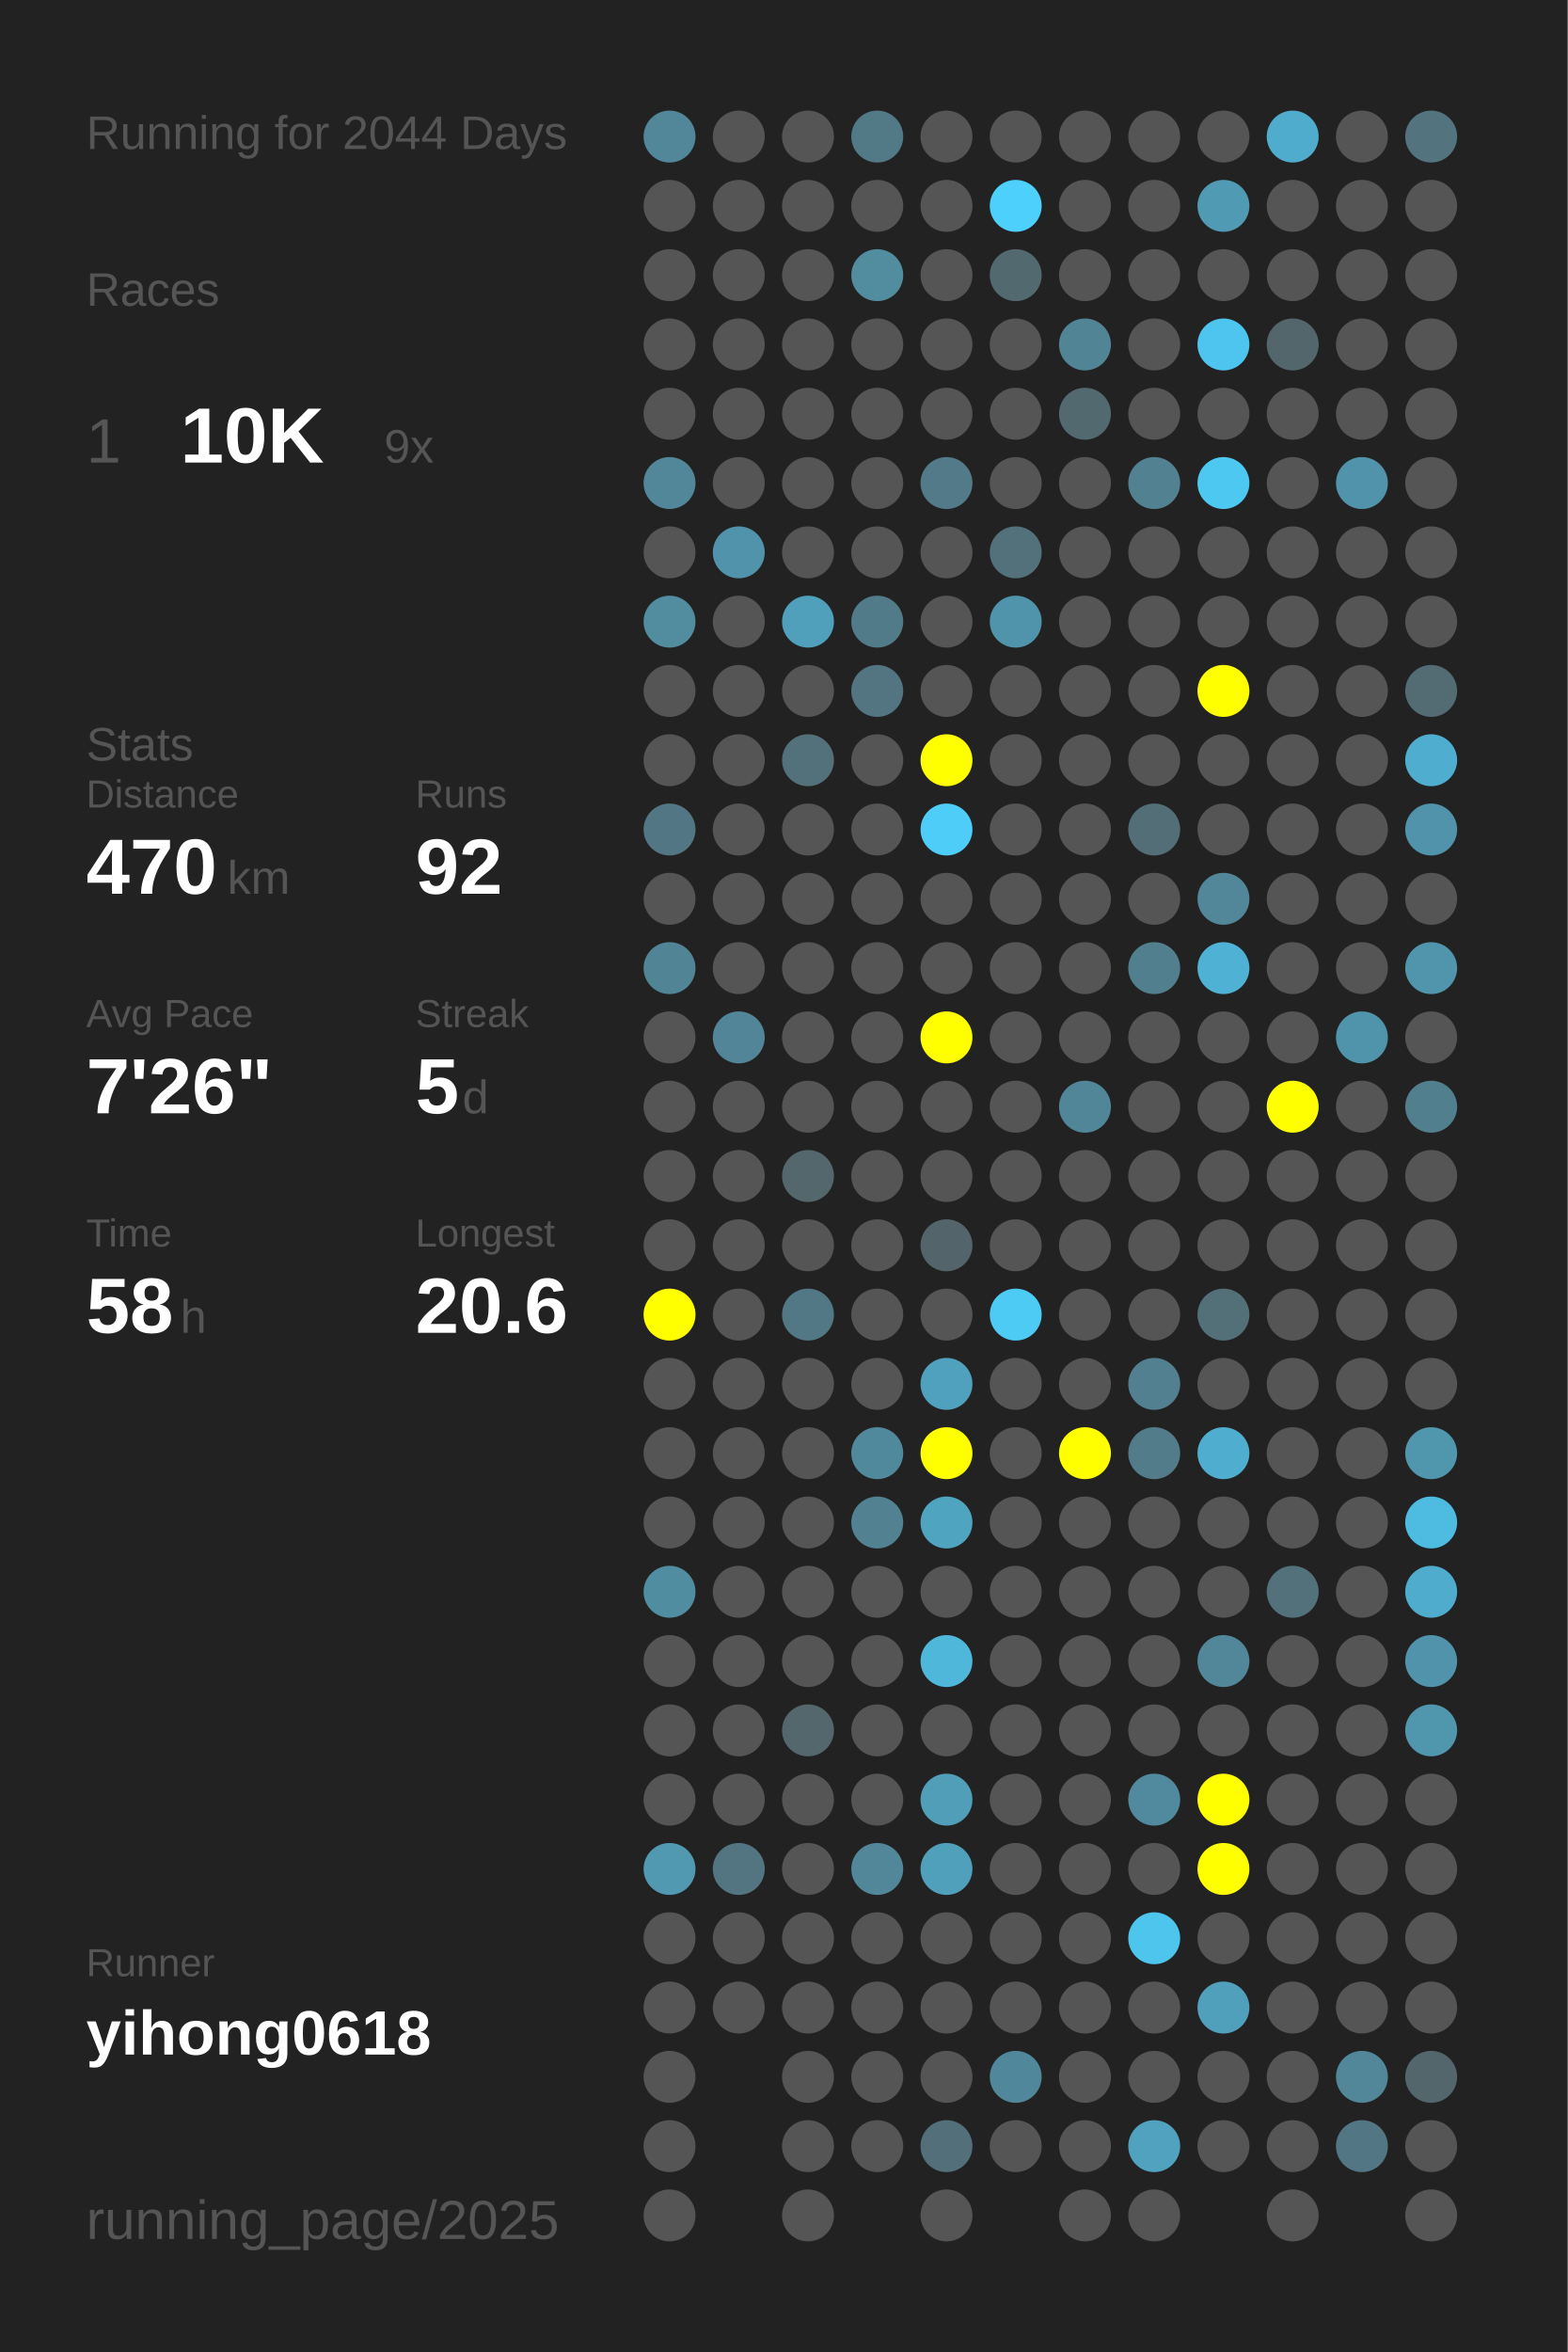
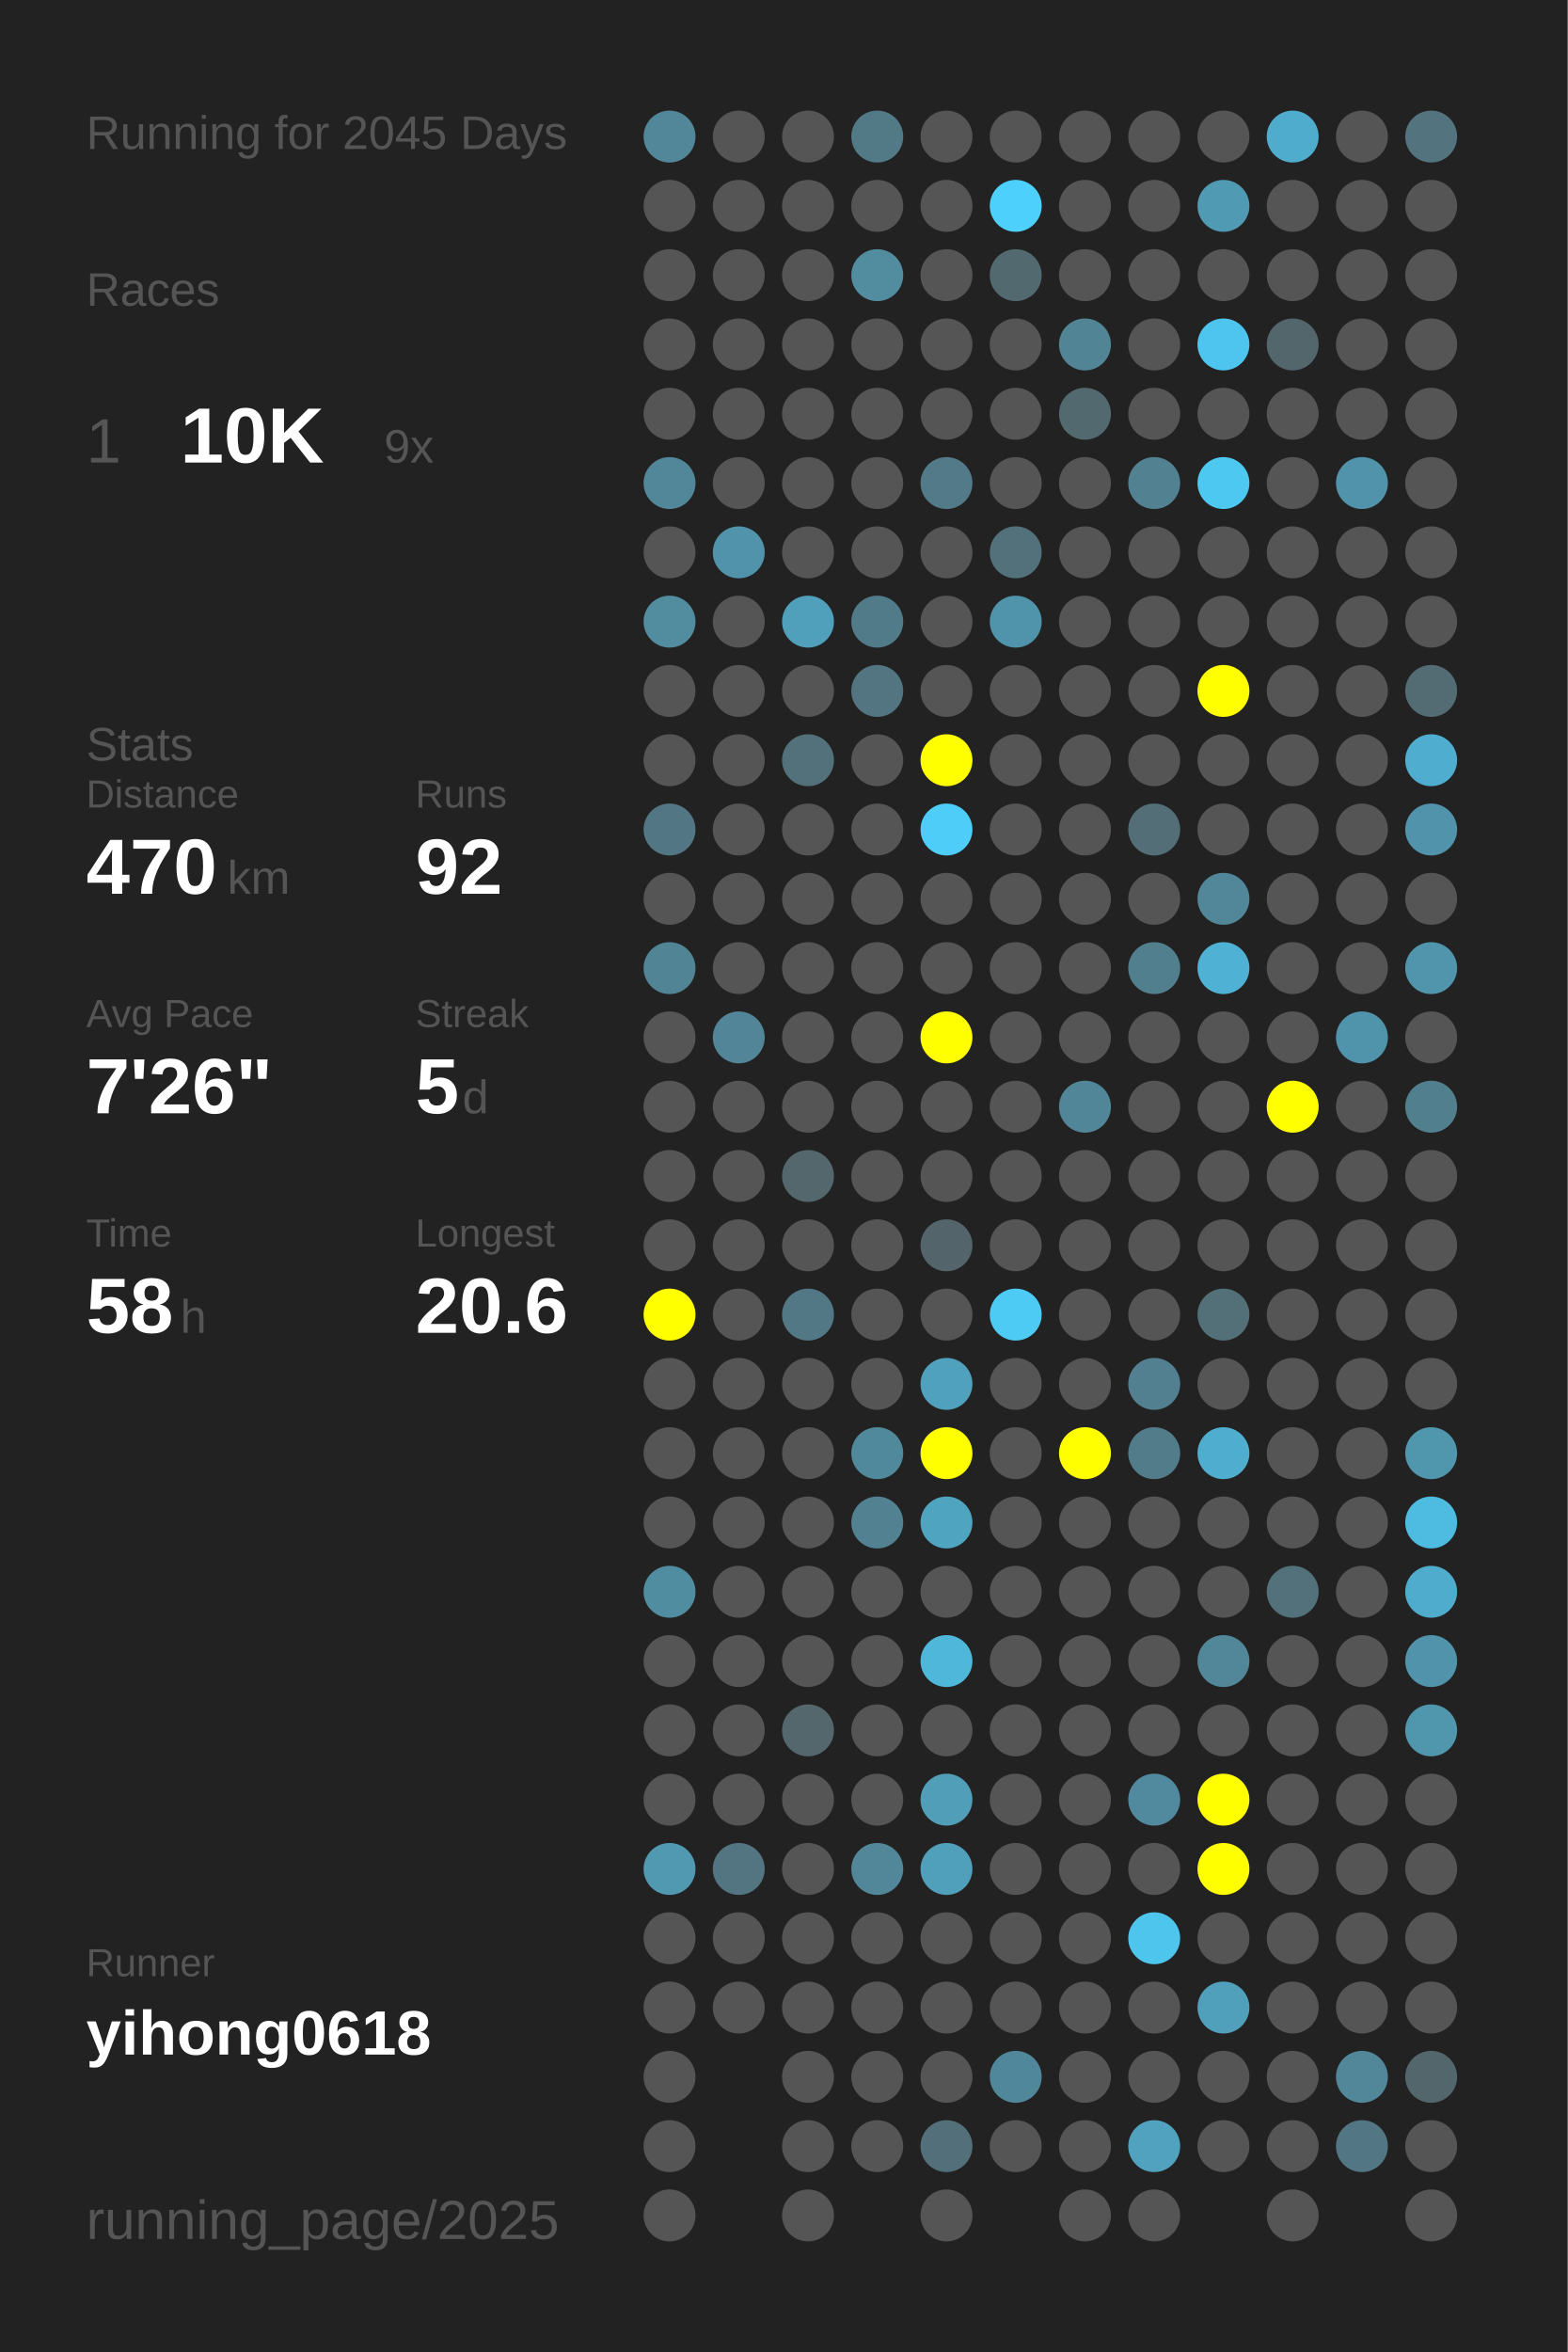
<svg xmlns="http://www.w3.org/2000/svg" baseProfile="full" height="300mm" version="1.1" viewBox="0,0,200,300" width="200mm">
  <defs />
  <rect fill="#222222" height="300" width="200" x="0" y="0" />
-   <text fill="#555555" style="font-size:6px; font-family:Arial;" x="11" y="19">Running for 2044 Days</text>
+   <text fill="#555555" style="font-size:6px; font-family:Arial;" x="11" y="19">Running for 2045 Days</text>
  <text fill="#555555" style="font-size:6px; font-family:Arial;" x="11" y="39">Races</text>
  <text fill="#555555" style="font-size:8px; font-family:Arial;" x="11" y="59">1</text>
  <text fill="#FFFFFF" style="font-size:10px; font-family:Arial; font-weight:bold;" x="23" y="59">10K</text>
  <text fill="#555555" style="font-size:6px; font-family:Arial;" x="49" y="59">9x</text>
  <text fill="#555555" style="font-size:6px; font-family:Arial;" x="11" y="97">Stats</text>
  <text fill="#555555" style="font-size:5px; font-family:Arial;" x="11" y="103">Distance</text>
  <text fill="#FFFFFF" style="font-size:10px; font-family:Arial; font-weight:bold;" x="11" y="114">470</text>
  <text fill="#555555" style="font-size:6px; font-family:Arial;" x="29" y="114">km</text>
  <text fill="#555555" style="font-size:5px; font-family:Arial;" x="53" y="103">Runs</text>
  <text fill="#FFFFFF" style="font-size:10px; font-family:Arial; font-weight:bold;" x="53" y="114">92</text>
  <text fill="#555555" style="font-size:5px; font-family:Arial;" x="11" y="131">Avg Pace</text>
  <text fill="#FFFFFF" style="font-size:10px; font-family:Arial; font-weight:bold;" x="11" y="142">7'26"</text>
  <text fill="#555555" style="font-size:5px; font-family:Arial;" x="53" y="131">Streak</text>
  <text fill="#FFFFFF" style="font-size:10px; font-family:Arial; font-weight:bold;" x="53" y="142">5</text>
  <text fill="#555555" style="font-size:6px; font-family:Arial;" x="59" y="142">d</text>
  <text fill="#555555" style="font-size:5px; font-family:Arial;" x="11" y="159">Time</text>
  <text fill="#FFFFFF" style="font-size:10px; font-family:Arial; font-weight:bold;" x="11" y="170">58</text>
  <text fill="#555555" style="font-size:6px; font-family:Arial;" x="23" y="170">h</text>
  <text fill="#555555" style="font-size:5px; font-family:Arial;" x="53" y="159">Longest</text>
  <text fill="#FFFFFF" style="font-size:10px; font-family:Arial; font-weight:bold;" x="53" y="170">20.6</text>
  <text fill="#555555" style="font-size:5px; font-family:Arial;" x="11" y="252.065">Runner</text>
  <text fill="#FFFFFF" style="font-size:8px; font-family:Arial; font-weight:bold;" x="11" y="262.065">yihong0618</text>
  <text fill="#555555" style="font-size:7px; font-family:Arial;" x="11" y="285.581">running_page/2025</text>
  <circle cx="85.417" cy="17.419" fill="#518799" r="3.312" />
  <circle cx="85.417" cy="26.258" fill="#555555" r="3.312" />
  <circle cx="85.417" cy="35.097" fill="#555555" r="3.312" />
  <circle cx="85.417" cy="43.935" fill="#555555" r="3.312" />
  <circle cx="85.417" cy="52.774" fill="#555555" r="3.312" />
  <circle cx="85.417" cy="61.613" fill="#518799" r="3.312" />
  <circle cx="85.417" cy="70.452" fill="#555555" r="3.312" />
  <circle cx="85.417" cy="79.29" fill="#518c9f" r="3.312" />
  <circle cx="85.417" cy="88.129" fill="#555555" r="3.312" />
  <circle cx="85.417" cy="96.968" fill="#555555" r="3.312" />
  <circle cx="85.417" cy="105.806" fill="#527683" r="3.312" />
  <circle cx="85.417" cy="114.645" fill="#555555" r="3.312" />
  <circle cx="85.417" cy="123.484" fill="#518596" r="3.312" />
  <circle cx="85.417" cy="132.323" fill="#555555" r="3.312" />
  <circle cx="85.417" cy="141.161" fill="#555555" r="3.312" />
  <circle cx="85.417" cy="150" fill="#555555" r="3.312" />
  <circle cx="85.417" cy="158.839" fill="#555555" r="3.312" />
  <circle cx="85.417" cy="167.677" fill="#FFFF00" r="3.312" />
  <circle cx="85.417" cy="176.516" fill="#555555" r="3.312" />
  <circle cx="85.417" cy="185.355" fill="#555555" r="3.312" />
  <circle cx="85.417" cy="194.194" fill="#555555" r="3.312" />
  <circle cx="85.417" cy="203.032" fill="#518da1" r="3.312" />
  <circle cx="85.417" cy="211.871" fill="#555555" r="3.312" />
  <circle cx="85.417" cy="220.71" fill="#555555" r="3.312" />
  <circle cx="85.417" cy="229.548" fill="#555555" r="3.312" />
  <circle cx="85.417" cy="238.387" fill="#5099b1" r="3.312" />
  <circle cx="85.417" cy="247.226" fill="#555555" r="3.312" />
  <circle cx="85.417" cy="256.065" fill="#555555" r="3.312" />
  <circle cx="85.417" cy="264.903" fill="#555555" r="3.312" />
  <circle cx="85.417" cy="273.742" fill="#555555" r="3.312" />
  <circle cx="85.417" cy="282.581" fill="#555555" r="3.312" />
  <circle cx="94.25" cy="17.419" fill="#555555" r="3.312" />
  <circle cx="94.25" cy="26.258" fill="#555555" r="3.312" />
  <circle cx="94.25" cy="35.097" fill="#555555" r="3.312" />
  <circle cx="94.25" cy="43.935" fill="#555555" r="3.312" />
  <circle cx="94.25" cy="52.774" fill="#555555" r="3.312" />
  <circle cx="94.25" cy="61.613" fill="#555555" r="3.312" />
  <circle cx="94.25" cy="70.452" fill="#5093aa" r="3.312" />
  <circle cx="94.25" cy="79.29" fill="#555555" r="3.312" />
  <circle cx="94.25" cy="88.129" fill="#555555" r="3.312" />
  <circle cx="94.25" cy="96.968" fill="#555555" r="3.312" />
  <circle cx="94.25" cy="105.806" fill="#555555" r="3.312" />
  <circle cx="94.25" cy="114.645" fill="#555555" r="3.312" />
  <circle cx="94.25" cy="123.484" fill="#555555" r="3.312" />
  <circle cx="94.25" cy="132.323" fill="#518597" r="3.312" />
  <circle cx="94.25" cy="141.161" fill="#555555" r="3.312" />
  <circle cx="94.25" cy="150" fill="#555555" r="3.312" />
  <circle cx="94.25" cy="158.839" fill="#555555" r="3.312" />
  <circle cx="94.25" cy="167.677" fill="#555555" r="3.312" />
  <circle cx="94.25" cy="176.516" fill="#555555" r="3.312" />
  <circle cx="94.25" cy="185.355" fill="#555555" r="3.312" />
  <circle cx="94.25" cy="194.194" fill="#555555" r="3.312" />
  <circle cx="94.25" cy="203.032" fill="#555555" r="3.312" />
  <circle cx="94.25" cy="211.871" fill="#555555" r="3.312" />
  <circle cx="94.25" cy="220.71" fill="#555555" r="3.312" />
  <circle cx="94.25" cy="229.548" fill="#555555" r="3.312" />
  <circle cx="94.25" cy="238.387" fill="#527581" r="3.312" />
  <circle cx="94.25" cy="247.226" fill="#555555" r="3.312" />
  <circle cx="94.25" cy="256.065" fill="#555555" r="3.312" />
  <circle cx="103.083" cy="17.419" fill="#555555" r="3.312" />
  <circle cx="103.083" cy="26.258" fill="#555555" r="3.312" />
  <circle cx="103.083" cy="35.097" fill="#555555" r="3.312" />
  <circle cx="103.083" cy="43.935" fill="#555555" r="3.312" />
  <circle cx="103.083" cy="52.774" fill="#555555" r="3.312" />
  <circle cx="103.083" cy="61.613" fill="#555555" r="3.312" />
  <circle cx="103.083" cy="70.452" fill="#555555" r="3.312" />
  <circle cx="103.083" cy="79.29" fill="#50a0bb" r="3.312" />
  <circle cx="103.083" cy="88.129" fill="#555555" r="3.312" />
  <circle cx="103.083" cy="96.968" fill="#53717b" r="3.312" />
  <circle cx="103.083" cy="105.806" fill="#555555" r="3.312" />
  <circle cx="103.083" cy="114.645" fill="#555555" r="3.312" />
  <circle cx="103.083" cy="123.484" fill="#555555" r="3.312" />
  <circle cx="103.083" cy="132.323" fill="#555555" r="3.312" />
  <circle cx="103.083" cy="141.161" fill="#555555" r="3.312" />
  <circle cx="103.083" cy="150" fill="#53676d" r="3.312" />
  <circle cx="103.083" cy="158.839" fill="#555555" r="3.312" />
  <circle cx="103.083" cy="167.677" fill="#527885" r="3.312" />
  <circle cx="103.083" cy="176.516" fill="#555555" r="3.312" />
  <circle cx="103.083" cy="185.355" fill="#555555" r="3.312" />
  <circle cx="103.083" cy="194.194" fill="#555555" r="3.312" />
  <circle cx="103.083" cy="203.032" fill="#555555" r="3.312" />
  <circle cx="103.083" cy="211.871" fill="#555555" r="3.312" />
  <circle cx="103.083" cy="220.71" fill="#53676d" r="3.312" />
  <circle cx="103.083" cy="229.548" fill="#555555" r="3.312" />
  <circle cx="103.083" cy="238.387" fill="#555555" r="3.312" />
  <circle cx="103.083" cy="247.226" fill="#555555" r="3.312" />
  <circle cx="103.083" cy="256.065" fill="#555555" r="3.312" />
  <circle cx="103.083" cy="264.903" fill="#555555" r="3.312" />
  <circle cx="103.083" cy="273.742" fill="#555555" r="3.312" />
  <circle cx="103.083" cy="282.581" fill="#555555" r="3.312" />
  <circle cx="111.917" cy="17.419" fill="#527986" r="3.312" />
  <circle cx="111.917" cy="26.258" fill="#555555" r="3.312" />
  <circle cx="111.917" cy="35.097" fill="#518c9f" r="3.312" />
  <circle cx="111.917" cy="43.935" fill="#555555" r="3.312" />
  <circle cx="111.917" cy="52.774" fill="#555555" r="3.312" />
  <circle cx="111.917" cy="61.613" fill="#555555" r="3.312" />
  <circle cx="111.917" cy="70.452" fill="#555555" r="3.312" />
  <circle cx="111.917" cy="79.29" fill="#527b8a" r="3.312" />
  <circle cx="111.917" cy="88.129" fill="#527581" r="3.312" />
  <circle cx="111.917" cy="96.968" fill="#555555" r="3.312" />
  <circle cx="111.917" cy="105.806" fill="#555555" r="3.312" />
  <circle cx="111.917" cy="114.645" fill="#555555" r="3.312" />
  <circle cx="111.917" cy="123.484" fill="#555555" r="3.312" />
  <circle cx="111.917" cy="132.323" fill="#555555" r="3.312" />
  <circle cx="111.917" cy="141.161" fill="#555555" r="3.312" />
  <circle cx="111.917" cy="150" fill="#555555" r="3.312" />
  <circle cx="111.917" cy="158.839" fill="#555555" r="3.312" />
  <circle cx="111.917" cy="167.677" fill="#555555" r="3.312" />
  <circle cx="111.917" cy="176.516" fill="#555555" r="3.312" />
  <circle cx="111.917" cy="185.355" fill="#51899c" r="3.312" />
  <circle cx="111.917" cy="194.194" fill="#528191" r="3.312" />
  <circle cx="111.917" cy="203.032" fill="#555555" r="3.312" />
  <circle cx="111.917" cy="211.871" fill="#555555" r="3.312" />
  <circle cx="111.917" cy="220.71" fill="#555555" r="3.312" />
  <circle cx="111.917" cy="229.548" fill="#555555" r="3.312" />
  <circle cx="111.917" cy="238.387" fill="#518799" r="3.312" />
  <circle cx="111.917" cy="247.226" fill="#555555" r="3.312" />
  <circle cx="111.917" cy="256.065" fill="#555555" r="3.312" />
  <circle cx="111.917" cy="264.903" fill="#555555" r="3.312" />
  <circle cx="111.917" cy="273.742" fill="#555555" r="3.312" />
  <circle cx="120.75" cy="17.419" fill="#555555" r="3.312" />
  <circle cx="120.75" cy="26.258" fill="#555555" r="3.312" />
  <circle cx="120.75" cy="35.097" fill="#555555" r="3.312" />
  <circle cx="120.75" cy="43.935" fill="#555555" r="3.312" />
  <circle cx="120.75" cy="52.774" fill="#555555" r="3.312" />
  <circle cx="120.75" cy="61.613" fill="#527a88" r="3.312" />
  <circle cx="120.75" cy="70.452" fill="#555555" r="3.312" />
  <circle cx="120.75" cy="79.29" fill="#555555" r="3.312" />
  <circle cx="120.75" cy="88.129" fill="#555555" r="3.312" />
  <circle cx="120.75" cy="96.968" fill="#FFFF00" r="3.312" />
  <circle cx="120.75" cy="105.806" fill="#4dcdf8" r="3.312" />
  <circle cx="120.75" cy="114.645" fill="#555555" r="3.312" />
  <circle cx="120.75" cy="123.484" fill="#555555" r="3.312" />
  <circle cx="120.75" cy="132.323" fill="#FFFF00" r="3.312" />
  <circle cx="120.75" cy="141.161" fill="#555555" r="3.312" />
  <circle cx="120.75" cy="150" fill="#555555" r="3.312" />
  <circle cx="120.75" cy="158.839" fill="#53656b" r="3.312" />
  <circle cx="120.75" cy="167.677" fill="#555555" r="3.312" />
  <circle cx="120.75" cy="176.516" fill="#50a1bd" r="3.312" />
  <circle cx="120.75" cy="185.355" fill="#FFFF00" r="3.312" />
  <circle cx="120.75" cy="194.194" fill="#4fa4c0" r="3.312" />
  <circle cx="120.75" cy="203.032" fill="#555555" r="3.312" />
  <circle cx="120.75" cy="211.871" fill="#4eb7da" r="3.312" />
  <circle cx="120.75" cy="220.71" fill="#555555" r="3.312" />
  <circle cx="120.75" cy="229.548" fill="#509eb8" r="3.312" />
  <circle cx="120.75" cy="238.387" fill="#50a0bb" r="3.312" />
  <circle cx="120.75" cy="247.226" fill="#555555" r="3.312" />
  <circle cx="120.75" cy="256.065" fill="#555555" r="3.312" />
  <circle cx="120.75" cy="264.903" fill="#555555" r="3.312" />
  <circle cx="120.75" cy="273.742" fill="#536f79" r="3.312" />
  <circle cx="120.75" cy="282.581" fill="#555555" r="3.312" />
  <circle cx="129.583" cy="17.419" fill="#555555" r="3.312" />
  <circle cx="129.583" cy="26.258" fill="#4dd0fc" r="3.312" />
  <circle cx="129.583" cy="35.097" fill="#536970" r="3.312" />
  <circle cx="129.583" cy="43.935" fill="#555555" r="3.312" />
  <circle cx="129.583" cy="52.774" fill="#555555" r="3.312" />
  <circle cx="129.583" cy="61.613" fill="#555555" r="3.312" />
  <circle cx="129.583" cy="70.452" fill="#53717b" r="3.312" />
  <circle cx="129.583" cy="79.29" fill="#5094ab" r="3.312" />
  <circle cx="129.583" cy="88.129" fill="#555555" r="3.312" />
  <circle cx="129.583" cy="96.968" fill="#555555" r="3.312" />
  <circle cx="129.583" cy="105.806" fill="#555555" r="3.312" />
  <circle cx="129.583" cy="114.645" fill="#555555" r="3.312" />
  <circle cx="129.583" cy="123.484" fill="#555555" r="3.312" />
  <circle cx="129.583" cy="132.323" fill="#555555" r="3.312" />
  <circle cx="129.583" cy="141.161" fill="#555555" r="3.312" />
  <circle cx="129.583" cy="150" fill="#555555" r="3.312" />
  <circle cx="129.583" cy="158.839" fill="#555555" r="3.312" />
  <circle cx="129.583" cy="167.677" fill="#4dcbf5" r="3.312" />
  <circle cx="129.583" cy="176.516" fill="#555555" r="3.312" />
  <circle cx="129.583" cy="185.355" fill="#555555" r="3.312" />
  <circle cx="129.583" cy="194.194" fill="#555555" r="3.312" />
  <circle cx="129.583" cy="203.032" fill="#555555" r="3.312" />
  <circle cx="129.583" cy="211.871" fill="#555555" r="3.312" />
  <circle cx="129.583" cy="220.71" fill="#555555" r="3.312" />
  <circle cx="129.583" cy="229.548" fill="#555555" r="3.312" />
  <circle cx="129.583" cy="238.387" fill="#555555" r="3.312" />
  <circle cx="129.583" cy="247.226" fill="#555555" r="3.312" />
  <circle cx="129.583" cy="256.065" fill="#555555" r="3.312" />
  <circle cx="129.583" cy="264.903" fill="#51879a" r="3.312" />
  <circle cx="129.583" cy="273.742" fill="#555555" r="3.312" />
  <circle cx="138.417" cy="17.419" fill="#555555" r="3.312" />
  <circle cx="138.417" cy="26.258" fill="#555555" r="3.312" />
  <circle cx="138.417" cy="35.097" fill="#555555" r="3.312" />
  <circle cx="138.417" cy="43.935" fill="#518596" r="3.312" />
  <circle cx="138.417" cy="52.774" fill="#536970" r="3.312" />
  <circle cx="138.417" cy="61.613" fill="#555555" r="3.312" />
  <circle cx="138.417" cy="70.452" fill="#555555" r="3.312" />
  <circle cx="138.417" cy="79.29" fill="#555555" r="3.312" />
  <circle cx="138.417" cy="88.129" fill="#555555" r="3.312" />
  <circle cx="138.417" cy="96.968" fill="#555555" r="3.312" />
  <circle cx="138.417" cy="105.806" fill="#555555" r="3.312" />
  <circle cx="138.417" cy="114.645" fill="#555555" r="3.312" />
  <circle cx="138.417" cy="123.484" fill="#555555" r="3.312" />
  <circle cx="138.417" cy="132.323" fill="#555555" r="3.312" />
  <circle cx="138.417" cy="141.161" fill="#518698" r="3.312" />
  <circle cx="138.417" cy="150" fill="#555555" r="3.312" />
  <circle cx="138.417" cy="158.839" fill="#555555" r="3.312" />
  <circle cx="138.417" cy="167.677" fill="#555555" r="3.312" />
  <circle cx="138.417" cy="176.516" fill="#555555" r="3.312" />
  <circle cx="138.417" cy="185.355" fill="#FFFF00" r="3.312" />
  <circle cx="138.417" cy="194.194" fill="#555555" r="3.312" />
  <circle cx="138.417" cy="203.032" fill="#555555" r="3.312" />
  <circle cx="138.417" cy="211.871" fill="#555555" r="3.312" />
  <circle cx="138.417" cy="220.71" fill="#555555" r="3.312" />
  <circle cx="138.417" cy="229.548" fill="#555555" r="3.312" />
  <circle cx="138.417" cy="238.387" fill="#555555" r="3.312" />
  <circle cx="138.417" cy="247.226" fill="#555555" r="3.312" />
  <circle cx="138.417" cy="256.065" fill="#555555" r="3.312" />
  <circle cx="138.417" cy="264.903" fill="#555555" r="3.312" />
  <circle cx="138.417" cy="273.742" fill="#555555" r="3.312" />
  <circle cx="138.417" cy="282.581" fill="#555555" r="3.312" />
  <circle cx="147.25" cy="17.419" fill="#555555" r="3.312" />
  <circle cx="147.25" cy="26.258" fill="#555555" r="3.312" />
  <circle cx="147.25" cy="35.097" fill="#555555" r="3.312" />
  <circle cx="147.25" cy="43.935" fill="#555555" r="3.312" />
  <circle cx="147.25" cy="52.774" fill="#555555" r="3.312" />
  <circle cx="147.25" cy="61.613" fill="#528292" r="3.312" />
  <circle cx="147.25" cy="70.452" fill="#555555" r="3.312" />
  <circle cx="147.25" cy="79.29" fill="#555555" r="3.312" />
  <circle cx="147.25" cy="88.129" fill="#555555" r="3.312" />
  <circle cx="147.25" cy="96.968" fill="#555555" r="3.312" />
  <circle cx="147.25" cy="105.806" fill="#536e77" r="3.312" />
  <circle cx="147.25" cy="114.645" fill="#555555" r="3.312" />
  <circle cx="147.25" cy="123.484" fill="#527f8e" r="3.312" />
  <circle cx="147.25" cy="132.323" fill="#555555" r="3.312" />
  <circle cx="147.25" cy="141.161" fill="#555555" r="3.312" />
  <circle cx="147.25" cy="150" fill="#555555" r="3.312" />
  <circle cx="147.25" cy="158.839" fill="#555555" r="3.312" />
  <circle cx="147.25" cy="167.677" fill="#555555" r="3.312" />
  <circle cx="147.25" cy="176.516" fill="#528090" r="3.312" />
  <circle cx="147.25" cy="185.355" fill="#527c8a" r="3.312" />
  <circle cx="147.25" cy="194.194" fill="#555555" r="3.312" />
  <circle cx="147.25" cy="203.032" fill="#555555" r="3.312" />
  <circle cx="147.25" cy="211.871" fill="#555555" r="3.312" />
  <circle cx="147.25" cy="220.71" fill="#555555" r="3.312" />
  <circle cx="147.25" cy="229.548" fill="#518a9e" r="3.312" />
  <circle cx="147.25" cy="238.387" fill="#555555" r="3.312" />
  <circle cx="147.25" cy="247.226" fill="#4dc5ed" r="3.312" />
  <circle cx="147.25" cy="256.065" fill="#555555" r="3.312" />
  <circle cx="147.25" cy="264.903" fill="#555555" r="3.312" />
  <circle cx="147.25" cy="273.742" fill="#50a2be" r="3.312" />
  <circle cx="147.25" cy="282.581" fill="#555555" r="3.312" />
  <circle cx="156.083" cy="17.419" fill="#555555" r="3.312" />
  <circle cx="156.083" cy="26.258" fill="#509ab3" r="3.312" />
  <circle cx="156.083" cy="35.097" fill="#555555" r="3.312" />
  <circle cx="156.083" cy="43.935" fill="#4dc5ee" r="3.312" />
  <circle cx="156.083" cy="52.774" fill="#555555" r="3.312" />
  <circle cx="156.083" cy="61.613" fill="#4dc8f1" r="3.312" />
  <circle cx="156.083" cy="70.452" fill="#555555" r="3.312" />
  <circle cx="156.083" cy="79.29" fill="#555555" r="3.312" />
  <circle cx="156.083" cy="88.129" fill="#FFFF00" r="3.312" />
  <circle cx="156.083" cy="96.968" fill="#555555" r="3.312" />
  <circle cx="156.083" cy="105.806" fill="#555555" r="3.312" />
  <circle cx="156.083" cy="114.645" fill="#518799" r="3.312" />
  <circle cx="156.083" cy="123.484" fill="#4fb2d4" r="3.312" />
  <circle cx="156.083" cy="132.323" fill="#555555" r="3.312" />
  <circle cx="156.083" cy="141.161" fill="#555555" r="3.312" />
  <circle cx="156.083" cy="150" fill="#555555" r="3.312" />
  <circle cx="156.083" cy="158.839" fill="#555555" r="3.312" />
  <circle cx="156.083" cy="167.677" fill="#536f78" r="3.312" />
  <circle cx="156.083" cy="176.516" fill="#555555" r="3.312" />
  <circle cx="156.083" cy="185.355" fill="#4faecf" r="3.312" />
  <circle cx="156.083" cy="194.194" fill="#555555" r="3.312" />
  <circle cx="156.083" cy="203.032" fill="#555555" r="3.312" />
  <circle cx="156.083" cy="211.871" fill="#518799" r="3.312" />
  <circle cx="156.083" cy="220.71" fill="#555555" r="3.312" />
  <circle cx="156.083" cy="229.548" fill="#FFFF00" r="3.312" />
  <circle cx="156.083" cy="238.387" fill="#FFFF00" r="3.312" />
  <circle cx="156.083" cy="247.226" fill="#555555" r="3.312" />
  <circle cx="156.083" cy="256.065" fill="#50a0bb" r="3.312" />
  <circle cx="156.083" cy="264.903" fill="#555555" r="3.312" />
  <circle cx="156.083" cy="273.742" fill="#555555" r="3.312" />
  <circle cx="164.917" cy="17.419" fill="#4faccc" r="3.312" />
  <circle cx="164.917" cy="26.258" fill="#555555" r="3.312" />
  <circle cx="164.917" cy="35.097" fill="#555555" r="3.312" />
  <circle cx="164.917" cy="43.935" fill="#53666c" r="3.312" />
  <circle cx="164.917" cy="52.774" fill="#555555" r="3.312" />
  <circle cx="164.917" cy="61.613" fill="#555555" r="3.312" />
  <circle cx="164.917" cy="70.452" fill="#555555" r="3.312" />
  <circle cx="164.917" cy="79.29" fill="#555555" r="3.312" />
  <circle cx="164.917" cy="88.129" fill="#555555" r="3.312" />
  <circle cx="164.917" cy="96.968" fill="#555555" r="3.312" />
  <circle cx="164.917" cy="105.806" fill="#555555" r="3.312" />
  <circle cx="164.917" cy="114.645" fill="#555555" r="3.312" />
  <circle cx="164.917" cy="123.484" fill="#555555" r="3.312" />
  <circle cx="164.917" cy="132.323" fill="#555555" r="3.312" />
  <circle cx="164.917" cy="141.161" fill="#FFFF00" r="3.312" />
  <circle cx="164.917" cy="150" fill="#555555" r="3.312" />
  <circle cx="164.917" cy="158.839" fill="#555555" r="3.312" />
  <circle cx="164.917" cy="167.677" fill="#555555" r="3.312" />
  <circle cx="164.917" cy="176.516" fill="#555555" r="3.312" />
  <circle cx="164.917" cy="185.355" fill="#555555" r="3.312" />
  <circle cx="164.917" cy="194.194" fill="#555555" r="3.312" />
  <circle cx="164.917" cy="203.032" fill="#53717b" r="3.312" />
  <circle cx="164.917" cy="211.871" fill="#555555" r="3.312" />
  <circle cx="164.917" cy="220.71" fill="#555555" r="3.312" />
  <circle cx="164.917" cy="229.548" fill="#555555" r="3.312" />
  <circle cx="164.917" cy="238.387" fill="#555555" r="3.312" />
  <circle cx="164.917" cy="247.226" fill="#555555" r="3.312" />
  <circle cx="164.917" cy="256.065" fill="#555555" r="3.312" />
  <circle cx="164.917" cy="264.903" fill="#555555" r="3.312" />
  <circle cx="164.917" cy="273.742" fill="#555555" r="3.312" />
  <circle cx="164.917" cy="282.581" fill="#555555" r="3.312" />
  <circle cx="173.75" cy="17.419" fill="#555555" r="3.312" />
  <circle cx="173.75" cy="26.258" fill="#555555" r="3.312" />
  <circle cx="173.75" cy="35.097" fill="#555555" r="3.312" />
  <circle cx="173.75" cy="43.935" fill="#555555" r="3.312" />
  <circle cx="173.75" cy="52.774" fill="#555555" r="3.312" />
  <circle cx="173.75" cy="61.613" fill="#5093aa" r="3.312" />
  <circle cx="173.75" cy="70.452" fill="#555555" r="3.312" />
  <circle cx="173.75" cy="79.29" fill="#555555" r="3.312" />
  <circle cx="173.75" cy="88.129" fill="#555555" r="3.312" />
  <circle cx="173.75" cy="96.968" fill="#555555" r="3.312" />
  <circle cx="173.75" cy="105.806" fill="#555555" r="3.312" />
  <circle cx="173.75" cy="114.645" fill="#555555" r="3.312" />
  <circle cx="173.75" cy="123.484" fill="#555555" r="3.312" />
  <circle cx="173.75" cy="132.323" fill="#5094ab" r="3.312" />
  <circle cx="173.75" cy="141.161" fill="#555555" r="3.312" />
  <circle cx="173.75" cy="150" fill="#555555" r="3.312" />
  <circle cx="173.75" cy="158.839" fill="#555555" r="3.312" />
  <circle cx="173.75" cy="167.677" fill="#555555" r="3.312" />
  <circle cx="173.75" cy="176.516" fill="#555555" r="3.312" />
  <circle cx="173.75" cy="185.355" fill="#555555" r="3.312" />
  <circle cx="173.75" cy="194.194" fill="#555555" r="3.312" />
  <circle cx="173.75" cy="203.032" fill="#555555" r="3.312" />
  <circle cx="173.75" cy="211.871" fill="#555555" r="3.312" />
  <circle cx="173.75" cy="220.71" fill="#555555" r="3.312" />
  <circle cx="173.75" cy="229.548" fill="#555555" r="3.312" />
  <circle cx="173.75" cy="238.387" fill="#555555" r="3.312" />
  <circle cx="173.75" cy="247.226" fill="#555555" r="3.312" />
  <circle cx="173.75" cy="256.065" fill="#555555" r="3.312" />
  <circle cx="173.75" cy="264.903" fill="#518799" r="3.312" />
  <circle cx="173.75" cy="273.742" fill="#527683" r="3.312" />
  <circle cx="182.583" cy="17.419" fill="#53737f" r="3.312" />
  <circle cx="182.583" cy="26.258" fill="#555555" r="3.312" />
  <circle cx="182.583" cy="35.097" fill="#555555" r="3.312" />
  <circle cx="182.583" cy="43.935" fill="#555555" r="3.312" />
  <circle cx="182.583" cy="52.774" fill="#555555" r="3.312" />
  <circle cx="182.583" cy="61.613" fill="#555555" r="3.312" />
  <circle cx="182.583" cy="70.452" fill="#555555" r="3.312" />
  <circle cx="182.583" cy="79.29" fill="#555555" r="3.312" />
  <circle cx="182.583" cy="88.129" fill="#536b73" r="3.312" />
  <circle cx="182.583" cy="96.968" fill="#4faecf" r="3.312" />
  <circle cx="182.583" cy="105.806" fill="#5093aa" r="3.312" />
  <circle cx="182.583" cy="114.645" fill="#555555" r="3.312" />
  <circle cx="182.583" cy="123.484" fill="#5095ac" r="3.312" />
  <circle cx="182.583" cy="132.323" fill="#555555" r="3.312" />
  <circle cx="182.583" cy="141.161" fill="#527f8e" r="3.312" />
  <circle cx="182.583" cy="150" fill="#555555" r="3.312" />
  <circle cx="182.583" cy="158.839" fill="#555555" r="3.312" />
  <circle cx="182.583" cy="167.677" fill="#555555" r="3.312" />
  <circle cx="182.583" cy="176.516" fill="#555555" r="3.312" />
  <circle cx="182.583" cy="185.355" fill="#5096ad" r="3.312" />
  <circle cx="182.583" cy="194.194" fill="#4ebbe0" r="3.312" />
  <circle cx="182.583" cy="203.032" fill="#4faccc" r="3.312" />
  <circle cx="182.583" cy="211.871" fill="#5093aa" r="3.312" />
  <circle cx="182.583" cy="220.71" fill="#5096ad" r="3.312" />
  <circle cx="182.583" cy="229.548" fill="#555555" r="3.312" />
  <circle cx="182.583" cy="238.387" fill="#555555" r="3.312" />
  <circle cx="182.583" cy="247.226" fill="#555555" r="3.312" />
  <circle cx="182.583" cy="256.065" fill="#555555" r="3.312" />
  <circle cx="182.583" cy="264.903" fill="#53666c" r="3.312" />
  <circle cx="182.583" cy="273.742" fill="#555555" r="3.312" />
  <circle cx="182.583" cy="282.581" fill="#555555" r="3.312" />
</svg>
